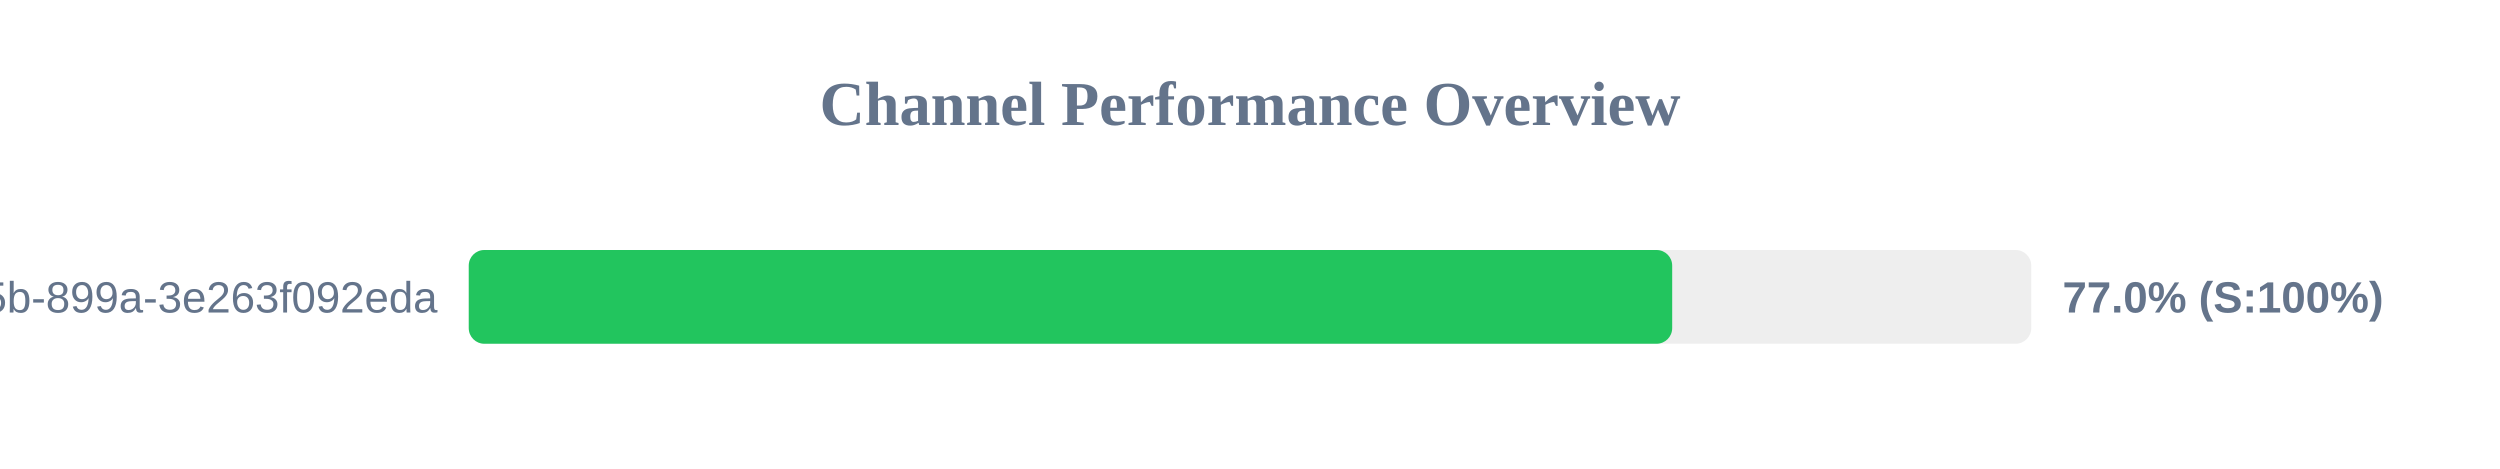
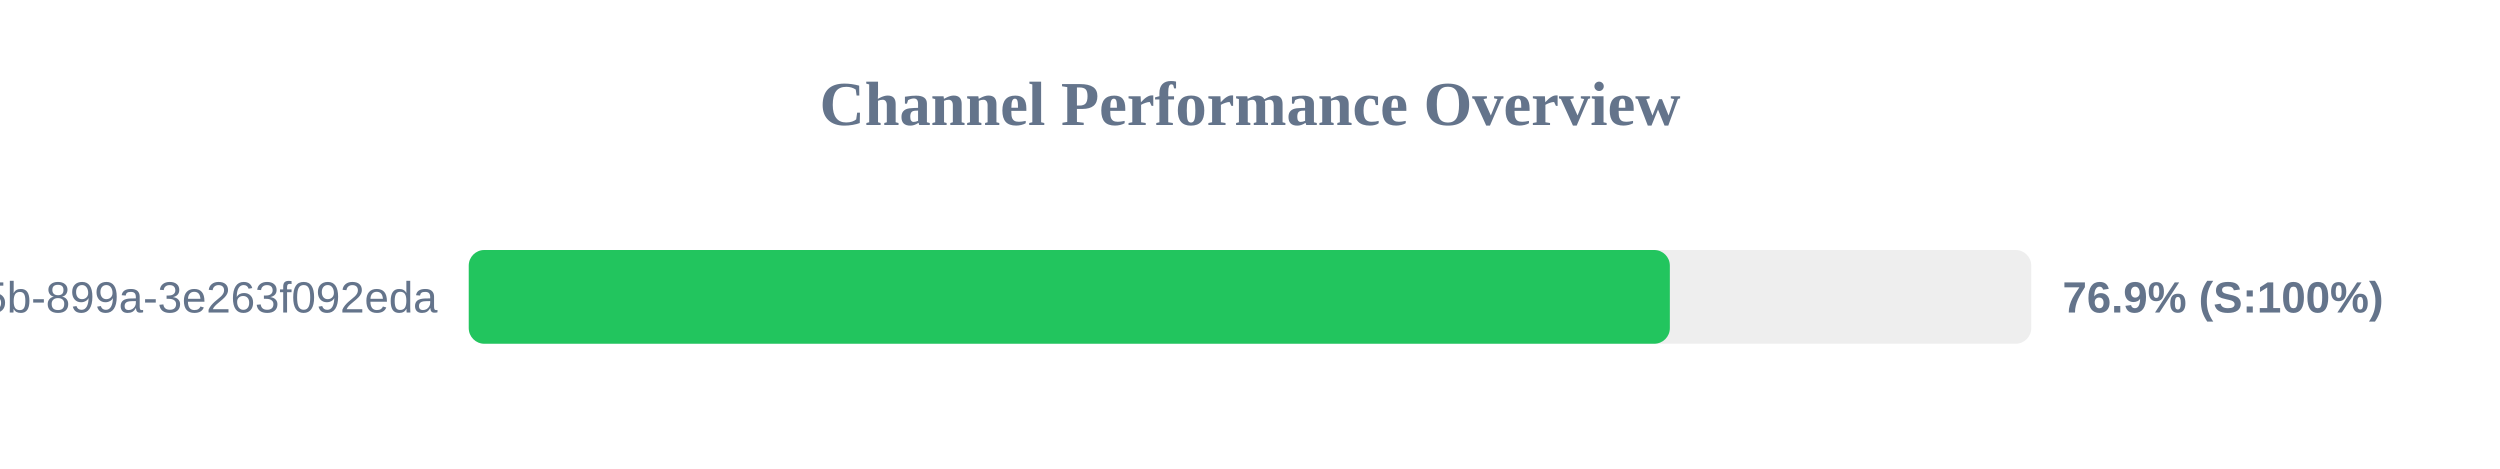
<svg xmlns="http://www.w3.org/2000/svg" width="800" height="150" version="1.1">
  <style>
        .row { font: 14px Arial; fill: #64748b; }
        .score { font: bold 14px Arial; fill: #64748b; }
    </style>
  <text x="400" y="40" text-anchor="middle" font-size="20px" font-weight="bold" fill="#64748b">Channel Performance Overview</text>
  <rect x="150" y="80" width="500" height="30" fill="#eee" rx="5" />
-   <rect x="150" y="80" width="385.1" height="30" fill="#22c55e" rx="5" />
+   <rect x="150" y="80" width="384.35" height="30" fill="#22c55e" rx="5" />
  <text x="140" y="100" text-anchor="end" class="row">?uuid=6bf726db-fb0b-405b-899a-3e263f092eda</text>
-   <text x="660" y="100" text-anchor="start" class="score">77.0% (S:100%)</text>
+   <text x="660" y="100" text-anchor="start" class="score">76.9% (S:100%)</text>
</svg>
